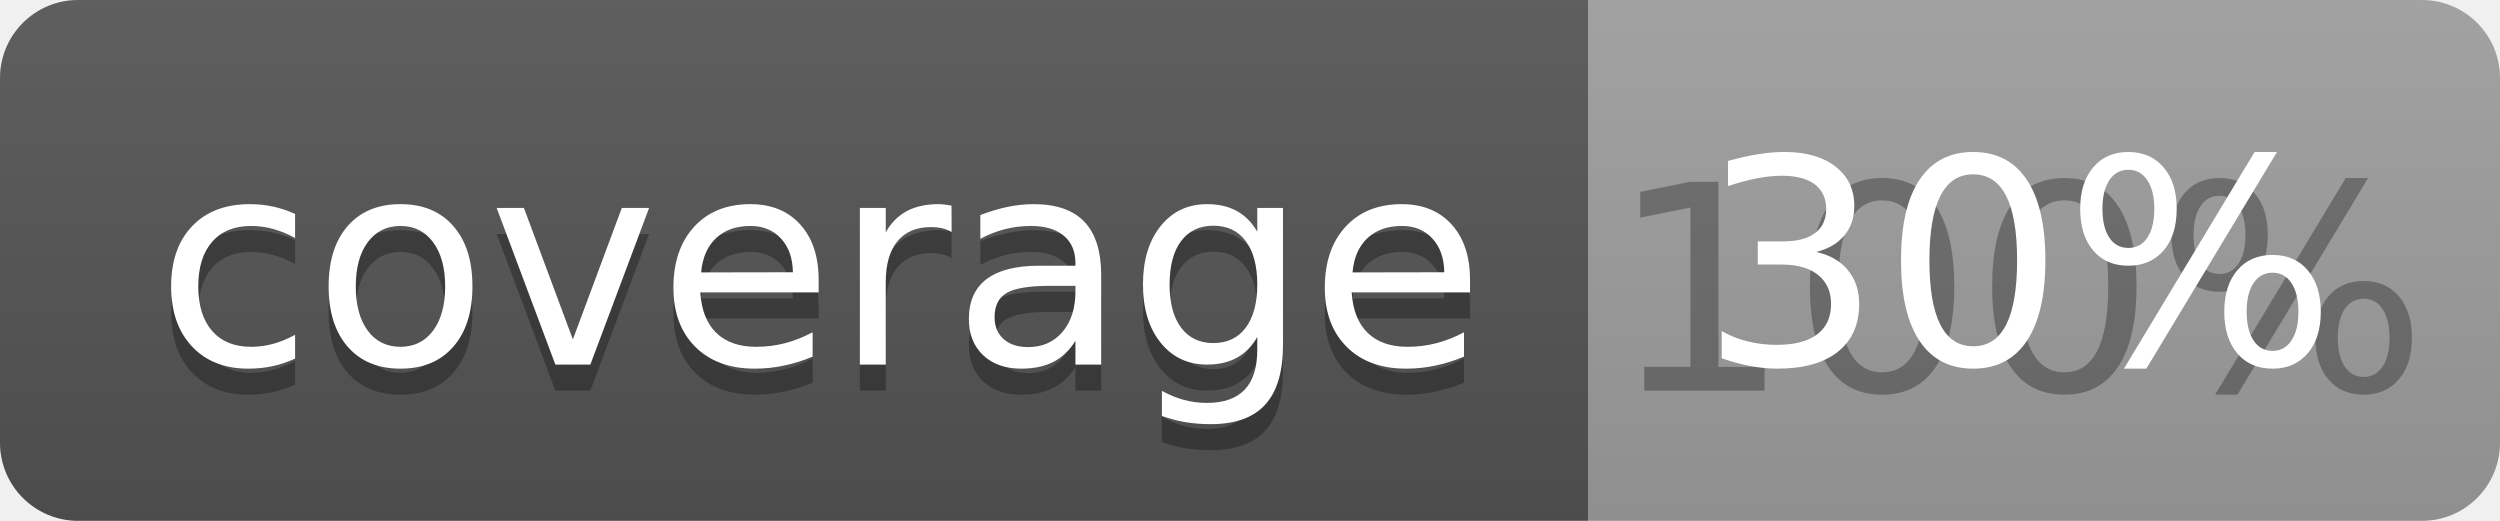
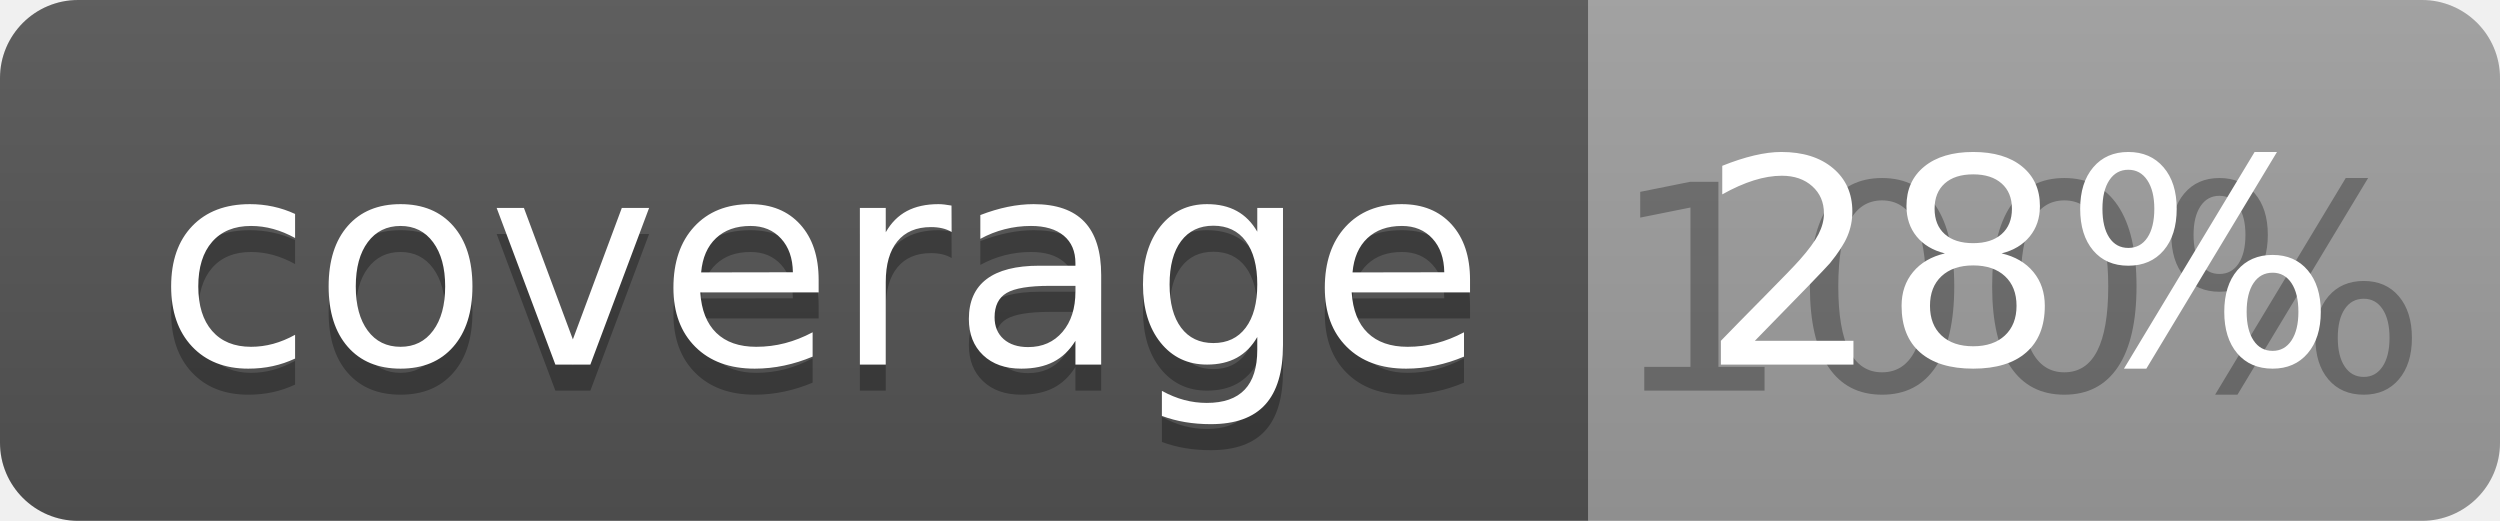
<svg xmlns="http://www.w3.org/2000/svg" width="96" height="20">
  <linearGradient id="b" x2="0" y2="100%">
    <stop offset="0" stop-color="#bbb" stop-opacity=".1" />
    <stop offset="1" stop-opacity=".1" />
  </linearGradient>
  <clipPath id="a">
    <rect width="96" height="20" rx="3" fill="#fff" />
  </clipPath>
  <g clip-path="url(#a)">
    <path fill="#555" d="M0 0h61v20H0z" />
    <path fill="#9F9F9F" d="M61 0h35v20H61z" />
    <path fill="url(#b)" d="M0 0h96v20H0z" />
  </g>
  <g fill="#fff" text-anchor="middle" font-family="DejaVu Sans,Verdana,Geneva,sans-serif" font-size="110">
    <text x="315" y="150" fill="#010101" fill-opacity=".3" transform="scale(.1)" textLength="510">coverage</text>
    <text x="315" y="140" transform="scale(.1)" textLength="510">coverage</text>
    <text x="775" y="150" fill="#010101" fill-opacity=".3" transform="scale(.1)" textLength="250">100%</text>
-     <text x="775" y="140" transform="scale(.1)" textLength="250">30%</text>
+     <text x="775" y="140" transform="scale(.1)" textLength="250">28%</text>
  </g>
</svg>
